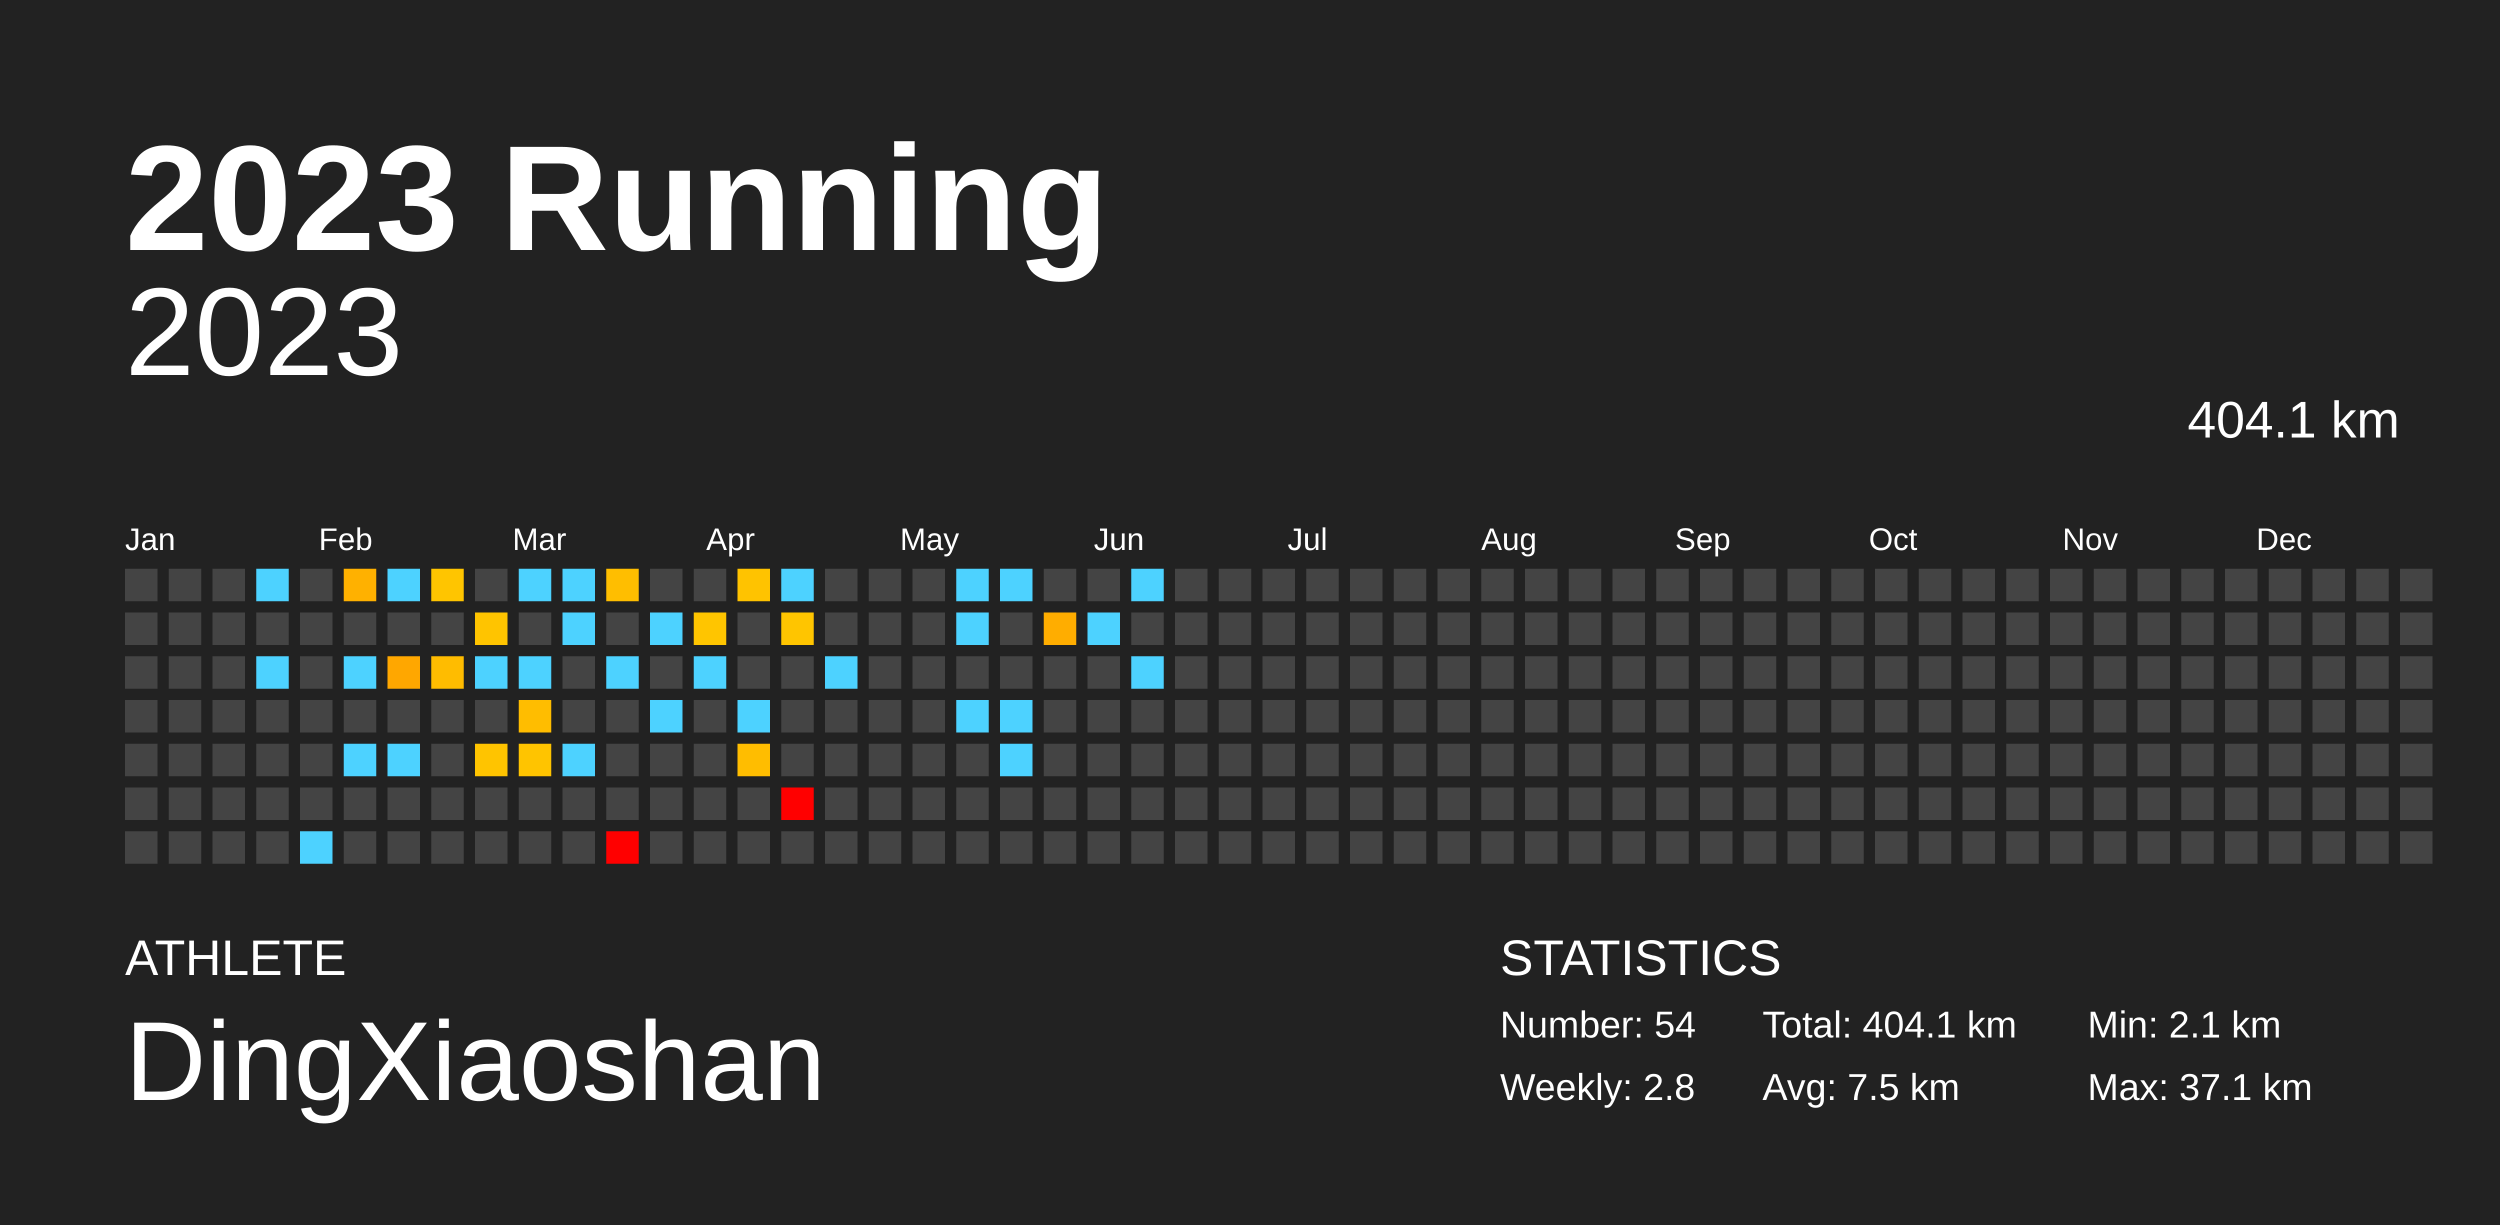
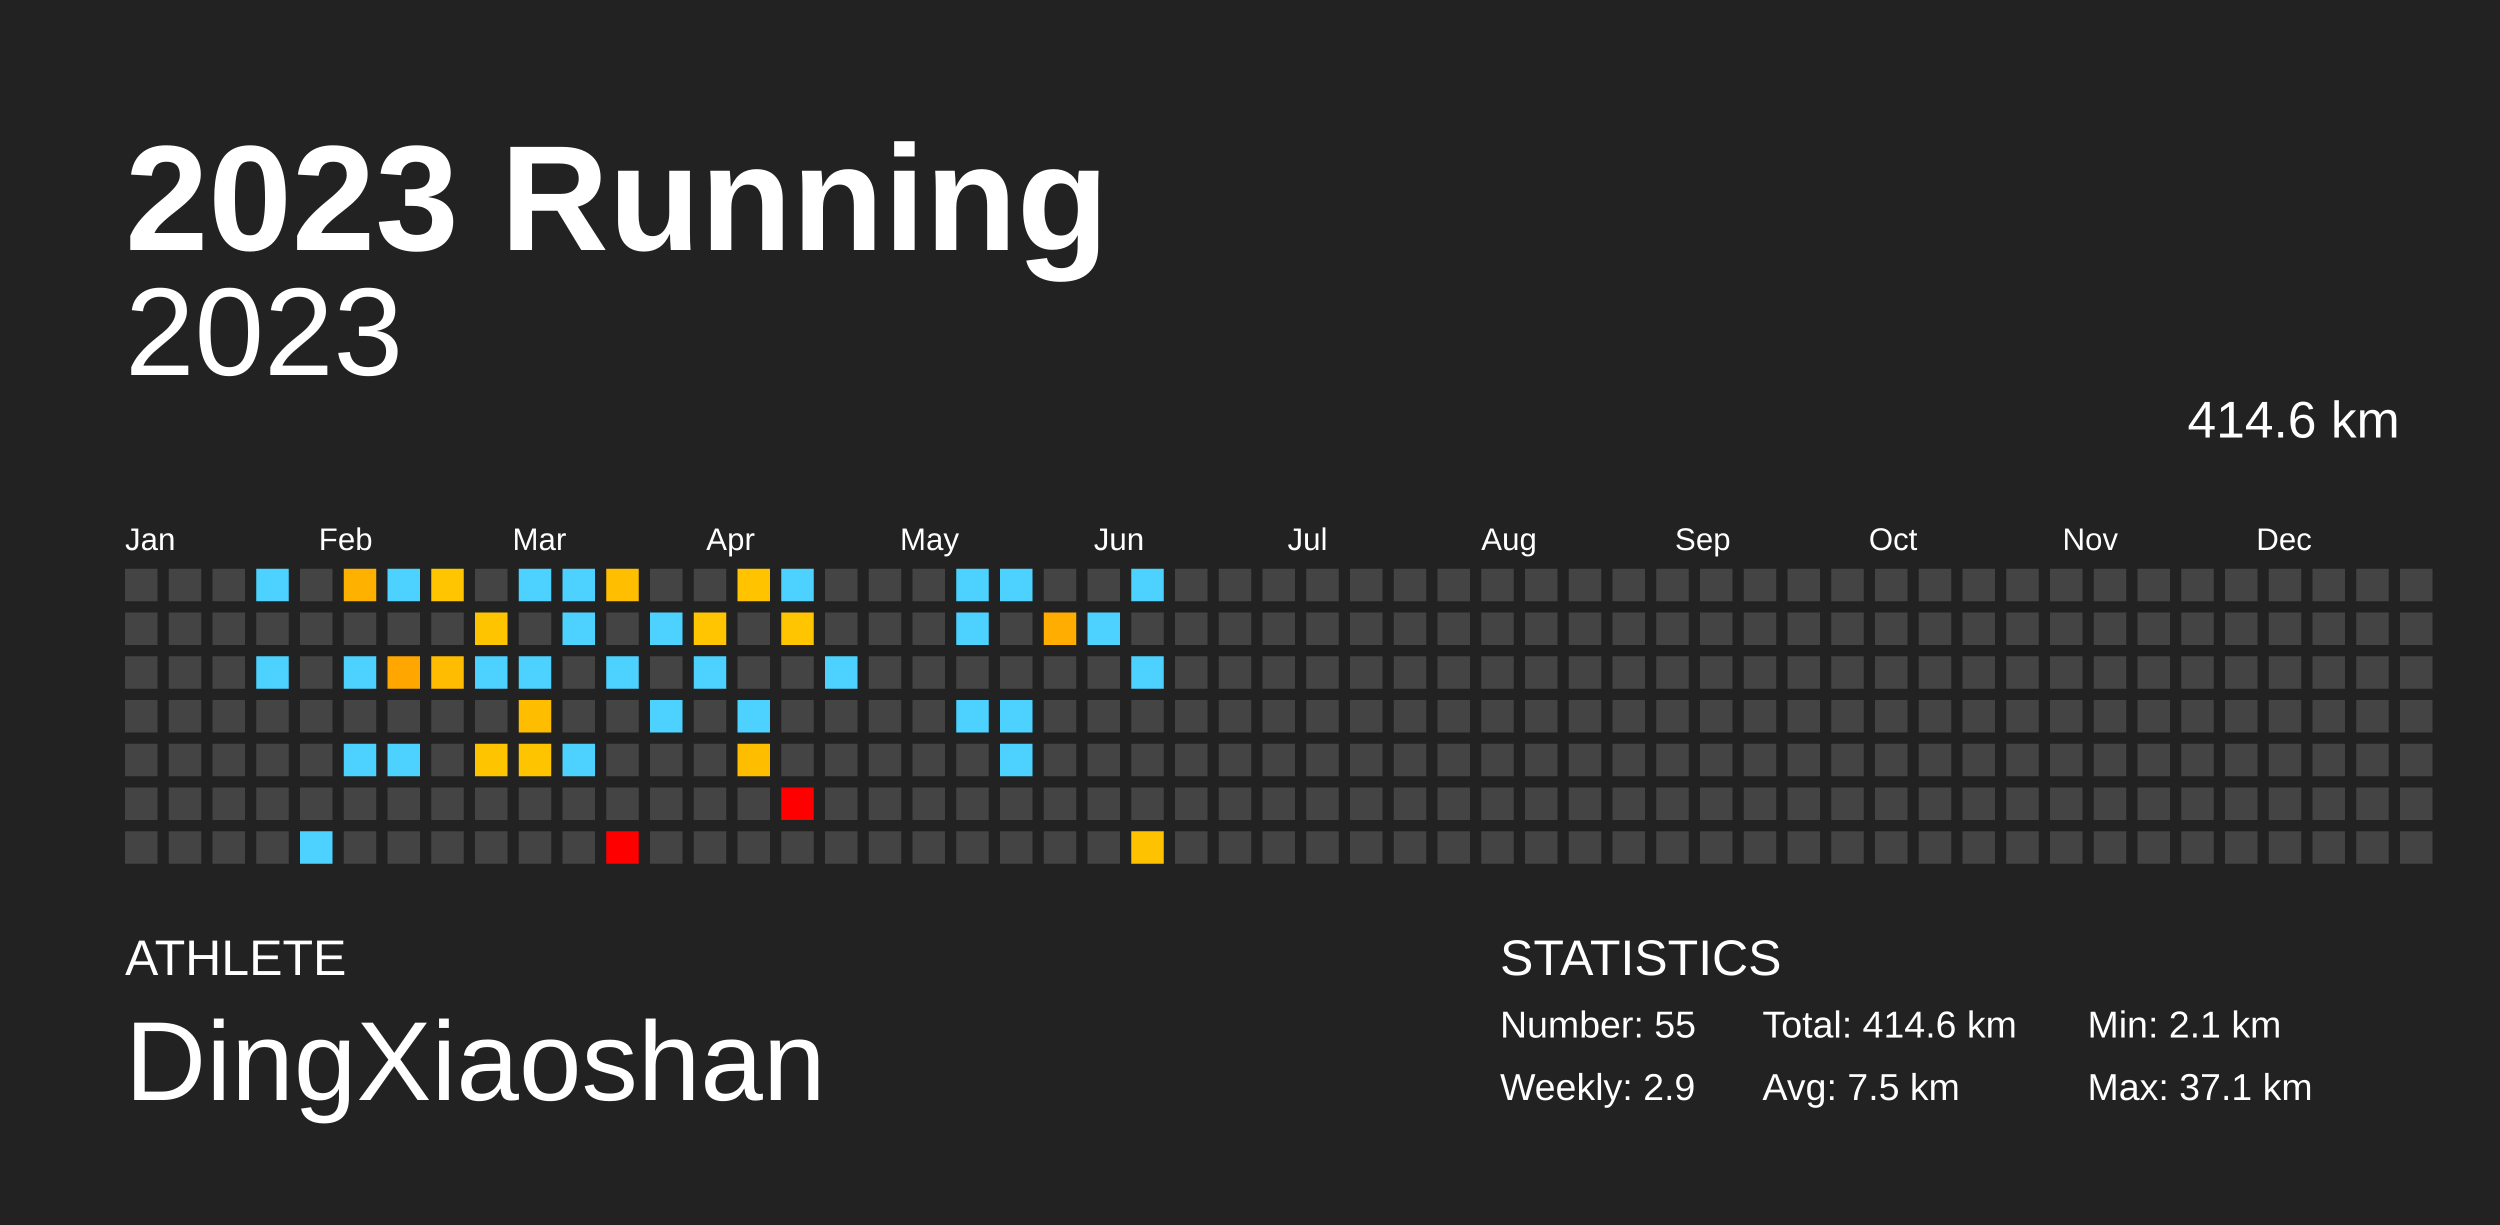
<svg xmlns="http://www.w3.org/2000/svg" baseProfile="full" height="98mm" version="1.1" viewBox="0,0,200,98" width="200mm">
  <defs />
  <rect fill="#222222" height="98" width="200" x="0" y="0" />
  <text fill="#FFFFFF" style="font-size:12px; font-family:Arial; font-weight:bold;" x="10" y="20">2023 Running</text>
  <text fill="#FFFFFF" style="font-size:4px; font-family:Arial" x="10" y="78">ATHLETE</text>
  <text fill="#FFFFFF" style="font-size:9px; font-family:Arial" x="10" y="88">DingXiaoshan</text>
  <text fill="#FFFFFF" style="font-size:4px; font-family:Arial" x="120" y="78">STATISTICS</text>
-   <text fill="#FFFFFF" style="font-size:3px; font-family:Arial" x="120" y="83">Number: 54</text>
-   <text fill="#FFFFFF" style="font-size:3px; font-family:Arial" x="120" y="88">Weekly: 2.8</text>
-   <text fill="#FFFFFF" style="font-size:3px; font-family:Arial" x="141" y="83">Total: 404.1 km</text>
+   <text fill="#FFFFFF" style="font-size:3px; font-family:Arial" x="120" y="83">Number: 55</text>
+   <text fill="#FFFFFF" style="font-size:3px; font-family:Arial" x="120" y="88">Weekly: 2.9</text>
+   <text fill="#FFFFFF" style="font-size:3px; font-family:Arial" x="141" y="83">Total: 414.6 km</text>
  <text fill="#FFFFFF" style="font-size:3px; font-family:Arial" x="141" y="88">Avg: 7.5 km</text>
  <text fill="#FFFFFF" style="font-size:3px; font-family:Arial" x="167" y="83">Min: 2.1 km</text>
  <text fill="#FFFFFF" style="font-size:3px; font-family:Arial" x="167" y="88">Max: 37.1 km</text>
  <text alignment-baseline="hanging" fill="#FFFFFF" style="font-size:10.0px; font-family:Arial;" x="10" y="30">2023</text>
-   <text alignment-baseline="hanging" fill="#FFFFFF" style="font-size:4.125px; font-family:Arial;" x="175" y="35">404.1 km</text>
+   <text alignment-baseline="hanging" fill="#FFFFFF" style="font-size:4.125px; font-family:Arial;" x="175" y="35">414.6 km</text>
  <text fill="#FFFFFF" style="font-size:2.5px; font-family:Arial" x="10.0" y="44">Jan</text>
  <text fill="#FFFFFF" style="font-size:2.5px; font-family:Arial" x="25.5" y="44">Feb</text>
  <text fill="#FFFFFF" style="font-size:2.5px; font-family:Arial" x="41.0" y="44">Mar</text>
  <text fill="#FFFFFF" style="font-size:2.5px; font-family:Arial" x="56.5" y="44">Apr</text>
  <text fill="#FFFFFF" style="font-size:2.5px; font-family:Arial" x="72.0" y="44">May</text>
  <text fill="#FFFFFF" style="font-size:2.5px; font-family:Arial" x="87.5" y="44">Jun</text>
  <text fill="#FFFFFF" style="font-size:2.5px; font-family:Arial" x="103.0" y="44">Jul</text>
  <text fill="#FFFFFF" style="font-size:2.5px; font-family:Arial" x="118.5" y="44">Aug</text>
  <text fill="#FFFFFF" style="font-size:2.5px; font-family:Arial" x="134.0" y="44">Sep</text>
  <text fill="#FFFFFF" style="font-size:2.5px; font-family:Arial" x="149.5" y="44">Oct</text>
  <text fill="#FFFFFF" style="font-size:2.5px; font-family:Arial" x="165.0" y="44">Nov</text>
  <text fill="#FFFFFF" style="font-size:2.5px; font-family:Arial" x="180.5" y="44">Dec</text>
  <rect fill="#444444" height="2.6" width="2.6" x="10.0" y="45.5" />
  <rect fill="#444444" height="2.6" width="2.6" x="10.0" y="49.0" />
  <rect fill="#444444" height="2.6" width="2.6" x="10.0" y="52.5" />
  <rect fill="#444444" height="2.6" width="2.6" x="10.0" y="56.0" />
  <rect fill="#444444" height="2.6" width="2.6" x="10.0" y="59.5" />
  <rect fill="#444444" height="2.6" width="2.6" x="10.0" y="63.0" />
  <rect fill="#444444" height="2.6" width="2.6" x="10.0" y="66.5" />
  <rect fill="#444444" height="2.6" width="2.6" x="13.5" y="45.5" />
  <rect fill="#444444" height="2.6" width="2.6" x="13.5" y="49.0" />
  <rect fill="#444444" height="2.6" width="2.6" x="13.5" y="52.5" />
  <rect fill="#444444" height="2.6" width="2.6" x="13.5" y="56.0" />
  <rect fill="#444444" height="2.6" width="2.6" x="13.5" y="59.5" />
  <rect fill="#444444" height="2.6" width="2.6" x="13.5" y="63.0" />
  <rect fill="#444444" height="2.6" width="2.6" x="13.5" y="66.5" />
  <rect fill="#444444" height="2.6" width="2.6" x="17.0" y="45.5" />
  <rect fill="#444444" height="2.6" width="2.6" x="17.0" y="49.0" />
  <rect fill="#444444" height="2.6" width="2.6" x="17.0" y="52.5" />
  <rect fill="#444444" height="2.6" width="2.6" x="17.0" y="56.0" />
  <rect fill="#444444" height="2.6" width="2.6" x="17.0" y="59.5" />
  <rect fill="#444444" height="2.6" width="2.6" x="17.0" y="63.0" />
  <rect fill="#444444" height="2.6" width="2.6" x="17.0" y="66.5" />
  <rect fill="#4dd2ff" height="2.6" width="2.6" x="20.5" y="45.5" />
  <rect fill="#444444" height="2.6" width="2.6" x="20.5" y="49.0" />
  <rect fill="#4dd2ff" height="2.6" width="2.6" x="20.5" y="52.5" />
  <rect fill="#444444" height="2.6" width="2.6" x="20.5" y="56.0" />
  <rect fill="#444444" height="2.6" width="2.6" x="20.5" y="59.5" />
  <rect fill="#444444" height="2.6" width="2.6" x="20.5" y="63.0" />
  <rect fill="#444444" height="2.6" width="2.6" x="20.5" y="66.5" />
  <rect fill="#444444" height="2.6" width="2.6" x="24.0" y="45.5" />
  <rect fill="#444444" height="2.6" width="2.6" x="24.0" y="49.0" />
  <rect fill="#444444" height="2.6" width="2.6" x="24.0" y="52.5" />
  <rect fill="#444444" height="2.6" width="2.6" x="24.0" y="56.0" />
  <rect fill="#444444" height="2.6" width="2.6" x="24.0" y="59.5" />
  <rect fill="#444444" height="2.6" width="2.6" x="24.0" y="63.0" />
  <rect fill="#4dd2ff" height="2.6" width="2.6" x="24.0" y="66.5" />
  <rect fill="#ffb100" height="2.6" width="2.6" x="27.5" y="45.5" />
  <rect fill="#444444" height="2.6" width="2.6" x="27.5" y="49.0" />
  <rect fill="#4dd2ff" height="2.6" width="2.6" x="27.5" y="52.5" />
  <rect fill="#444444" height="2.6" width="2.6" x="27.5" y="56.0" />
  <rect fill="#4dd2ff" height="2.6" width="2.6" x="27.5" y="59.5" />
  <rect fill="#444444" height="2.6" width="2.6" x="27.5" y="63.0" />
  <rect fill="#444444" height="2.6" width="2.6" x="27.5" y="66.5" />
  <rect fill="#4dd2ff" height="2.6" width="2.6" x="31.0" y="45.5" />
  <rect fill="#444444" height="2.6" width="2.6" x="31.0" y="49.0" />
  <rect fill="#ffa700" height="2.6" width="2.6" x="31.0" y="52.5" />
  <rect fill="#444444" height="2.6" width="2.6" x="31.0" y="56.0" />
  <rect fill="#4dd2ff" height="2.6" width="2.6" x="31.0" y="59.5" />
  <rect fill="#444444" height="2.6" width="2.6" x="31.0" y="63.0" />
  <rect fill="#444444" height="2.6" width="2.6" x="31.0" y="66.5" />
  <rect fill="#ffc500" height="2.6" width="2.6" x="34.5" y="45.5" />
  <rect fill="#444444" height="2.6" width="2.6" x="34.5" y="49.0" />
  <rect fill="#ffbc00" height="2.6" width="2.6" x="34.5" y="52.5" />
  <rect fill="#444444" height="2.6" width="2.6" x="34.5" y="56.0" />
  <rect fill="#444444" height="2.6" width="2.6" x="34.5" y="59.5" />
  <rect fill="#444444" height="2.6" width="2.6" x="34.5" y="63.0" />
  <rect fill="#444444" height="2.6" width="2.6" x="34.5" y="66.5" />
  <rect fill="#444444" height="2.6" width="2.6" x="38.0" y="45.5" />
  <rect fill="#ffc400" height="2.6" width="2.6" x="38.0" y="49.0" />
  <rect fill="#4dd2ff" height="2.6" width="2.6" x="38.0" y="52.5" />
  <rect fill="#444444" height="2.6" width="2.6" x="38.0" y="56.0" />
  <rect fill="#ffc400" height="2.6" width="2.6" x="38.0" y="59.5" />
  <rect fill="#444444" height="2.6" width="2.6" x="38.0" y="63.0" />
  <rect fill="#444444" height="2.6" width="2.6" x="38.0" y="66.5" />
  <rect fill="#4dd2ff" height="2.6" width="2.6" x="41.5" y="45.5" />
  <rect fill="#444444" height="2.6" width="2.6" x="41.5" y="49.0" />
  <rect fill="#4dd2ff" height="2.6" width="2.6" x="41.5" y="52.5" />
  <rect fill="#ffbd00" height="2.6" width="2.6" x="41.5" y="56.0" />
  <rect fill="#ffc400" height="2.6" width="2.6" x="41.5" y="59.5" />
  <rect fill="#444444" height="2.6" width="2.6" x="41.5" y="63.0" />
  <rect fill="#444444" height="2.6" width="2.6" x="41.5" y="66.5" />
  <rect fill="#4dd2ff" height="2.6" width="2.6" x="45.0" y="45.5" />
  <rect fill="#4dd2ff" height="2.6" width="2.6" x="45.0" y="49.0" />
  <rect fill="#444444" height="2.6" width="2.6" x="45.0" y="52.5" />
  <rect fill="#444444" height="2.6" width="2.6" x="45.0" y="56.0" />
  <rect fill="#4dd2ff" height="2.6" width="2.6" x="45.0" y="59.5" />
  <rect fill="#444444" height="2.6" width="2.6" x="45.0" y="63.0" />
  <rect fill="#444444" height="2.6" width="2.6" x="45.0" y="66.5" />
  <rect fill="#ffbe00" height="2.6" width="2.6" x="48.5" y="45.5" />
  <rect fill="#444444" height="2.6" width="2.6" x="48.5" y="49.0" />
  <rect fill="#4dd2ff" height="2.6" width="2.6" x="48.5" y="52.5" />
  <rect fill="#444444" height="2.6" width="2.6" x="48.5" y="56.0" />
  <rect fill="#444444" height="2.6" width="2.6" x="48.5" y="59.5" />
  <rect fill="#444444" height="2.6" width="2.6" x="48.5" y="63.0" />
  <rect fill="red" height="2.6" width="2.6" x="48.5" y="66.5" />
  <rect fill="#444444" height="2.6" width="2.6" x="52.0" y="45.5" />
  <rect fill="#4dd2ff" height="2.6" width="2.6" x="52.0" y="49.0" />
  <rect fill="#444444" height="2.6" width="2.6" x="52.0" y="52.5" />
  <rect fill="#4dd2ff" height="2.6" width="2.6" x="52.0" y="56.0" />
  <rect fill="#444444" height="2.6" width="2.6" x="52.0" y="59.5" />
  <rect fill="#444444" height="2.6" width="2.6" x="52.0" y="63.0" />
  <rect fill="#444444" height="2.6" width="2.6" x="52.0" y="66.5" />
  <rect fill="#444444" height="2.6" width="2.6" x="55.5" y="45.5" />
  <rect fill="#ffc500" height="2.6" width="2.6" x="55.5" y="49.0" />
  <rect fill="#4dd2ff" height="2.6" width="2.6" x="55.5" y="52.5" />
  <rect fill="#444444" height="2.6" width="2.6" x="55.5" y="56.0" />
  <rect fill="#444444" height="2.6" width="2.6" x="55.5" y="59.5" />
  <rect fill="#444444" height="2.6" width="2.6" x="55.5" y="63.0" />
  <rect fill="#444444" height="2.6" width="2.6" x="55.5" y="66.5" />
  <rect fill="#ffc300" height="2.6" width="2.6" x="59.0" y="45.5" />
  <rect fill="#444444" height="2.6" width="2.6" x="59.0" y="49.0" />
  <rect fill="#444444" height="2.6" width="2.6" x="59.0" y="52.5" />
  <rect fill="#4dd2ff" height="2.6" width="2.6" x="59.0" y="56.0" />
  <rect fill="#ffbd00" height="2.6" width="2.6" x="59.0" y="59.5" />
  <rect fill="#444444" height="2.6" width="2.6" x="59.0" y="63.0" />
  <rect fill="#444444" height="2.6" width="2.6" x="59.0" y="66.5" />
  <rect fill="#4dd2ff" height="2.6" width="2.6" x="62.5" y="45.5" />
  <rect fill="#ffc500" height="2.6" width="2.6" x="62.5" y="49.0" />
  <rect fill="#444444" height="2.6" width="2.6" x="62.5" y="52.5" />
  <rect fill="#444444" height="2.6" width="2.6" x="62.5" y="56.0" />
  <rect fill="#444444" height="2.6" width="2.6" x="62.5" y="59.5" />
  <rect fill="red" height="2.6" width="2.6" x="62.5" y="63.0" />
  <rect fill="#444444" height="2.6" width="2.6" x="62.5" y="66.5" />
  <rect fill="#444444" height="2.6" width="2.6" x="66.0" y="45.5" />
  <rect fill="#444444" height="2.6" width="2.6" x="66.0" y="49.0" />
  <rect fill="#4dd2ff" height="2.6" width="2.6" x="66.0" y="52.5" />
  <rect fill="#444444" height="2.6" width="2.6" x="66.0" y="56.0" />
  <rect fill="#444444" height="2.6" width="2.6" x="66.0" y="59.5" />
  <rect fill="#444444" height="2.6" width="2.6" x="66.0" y="63.0" />
  <rect fill="#444444" height="2.6" width="2.6" x="66.0" y="66.5" />
  <rect fill="#444444" height="2.6" width="2.6" x="69.5" y="45.5" />
  <rect fill="#444444" height="2.6" width="2.6" x="69.5" y="49.0" />
  <rect fill="#444444" height="2.6" width="2.6" x="69.5" y="52.5" />
  <rect fill="#444444" height="2.6" width="2.6" x="69.5" y="56.0" />
  <rect fill="#444444" height="2.6" width="2.6" x="69.5" y="59.5" />
  <rect fill="#444444" height="2.6" width="2.6" x="69.5" y="63.0" />
  <rect fill="#444444" height="2.6" width="2.6" x="69.5" y="66.5" />
  <rect fill="#444444" height="2.6" width="2.6" x="73.0" y="45.5" />
  <rect fill="#444444" height="2.6" width="2.6" x="73.0" y="49.0" />
  <rect fill="#444444" height="2.6" width="2.6" x="73.0" y="52.5" />
  <rect fill="#444444" height="2.6" width="2.6" x="73.0" y="56.0" />
  <rect fill="#444444" height="2.6" width="2.6" x="73.0" y="59.5" />
  <rect fill="#444444" height="2.6" width="2.6" x="73.0" y="63.0" />
  <rect fill="#444444" height="2.6" width="2.6" x="73.0" y="66.5" />
  <rect fill="#4dd2ff" height="2.6" width="2.6" x="76.5" y="45.5" />
  <rect fill="#4dd2ff" height="2.6" width="2.6" x="76.5" y="49.0" />
  <rect fill="#444444" height="2.6" width="2.6" x="76.5" y="52.5" />
  <rect fill="#4dd2ff" height="2.6" width="2.6" x="76.5" y="56.0" />
  <rect fill="#444444" height="2.6" width="2.6" x="76.5" y="59.5" />
  <rect fill="#444444" height="2.6" width="2.6" x="76.5" y="63.0" />
  <rect fill="#444444" height="2.6" width="2.6" x="76.5" y="66.5" />
  <rect fill="#4dd2ff" height="2.6" width="2.6" x="80.0" y="45.5" />
  <rect fill="#444444" height="2.6" width="2.6" x="80.0" y="49.0" />
  <rect fill="#444444" height="2.6" width="2.6" x="80.0" y="52.5" />
  <rect fill="#4dd2ff" height="2.6" width="2.6" x="80.0" y="56.0" />
  <rect fill="#4dd2ff" height="2.6" width="2.6" x="80.0" y="59.5" />
  <rect fill="#444444" height="2.6" width="2.6" x="80.0" y="63.0" />
  <rect fill="#444444" height="2.6" width="2.6" x="80.0" y="66.5" />
  <rect fill="#444444" height="2.6" width="2.6" x="83.5" y="45.5" />
  <rect fill="#ffad00" height="2.6" width="2.6" x="83.5" y="49.0" />
  <rect fill="#444444" height="2.6" width="2.6" x="83.5" y="52.5" />
  <rect fill="#444444" height="2.6" width="2.6" x="83.5" y="56.0" />
  <rect fill="#444444" height="2.6" width="2.6" x="83.5" y="59.5" />
  <rect fill="#444444" height="2.6" width="2.6" x="83.5" y="63.0" />
  <rect fill="#444444" height="2.6" width="2.6" x="83.5" y="66.5" />
  <rect fill="#444444" height="2.6" width="2.6" x="87.0" y="45.5" />
  <rect fill="#4dd2ff" height="2.6" width="2.6" x="87.0" y="49.0" />
  <rect fill="#444444" height="2.6" width="2.6" x="87.0" y="52.5" />
  <rect fill="#444444" height="2.6" width="2.6" x="87.0" y="56.0" />
  <rect fill="#444444" height="2.6" width="2.6" x="87.0" y="59.5" />
  <rect fill="#444444" height="2.6" width="2.6" x="87.0" y="63.0" />
  <rect fill="#444444" height="2.6" width="2.6" x="87.0" y="66.5" />
  <rect fill="#4dd2ff" height="2.6" width="2.6" x="90.5" y="45.5" />
  <rect fill="#444444" height="2.6" width="2.6" x="90.5" y="49.0" />
  <rect fill="#4dd2ff" height="2.6" width="2.6" x="90.5" y="52.5" />
  <rect fill="#444444" height="2.6" width="2.6" x="90.5" y="56.0" />
  <rect fill="#444444" height="2.6" width="2.6" x="90.5" y="59.5" />
  <rect fill="#444444" height="2.6" width="2.6" x="90.5" y="63.0" />
-   <rect fill="#444444" height="2.6" width="2.6" x="90.5" y="66.5" />
+   <rect fill="#ffc200" height="2.6" width="2.6" x="90.5" y="66.5" />
  <rect fill="#444444" height="2.6" width="2.6" x="94.0" y="45.5" />
  <rect fill="#444444" height="2.6" width="2.6" x="94.0" y="49.0" />
  <rect fill="#444444" height="2.6" width="2.6" x="94.0" y="52.5" />
  <rect fill="#444444" height="2.6" width="2.6" x="94.0" y="56.0" />
  <rect fill="#444444" height="2.6" width="2.6" x="94.0" y="59.5" />
  <rect fill="#444444" height="2.6" width="2.6" x="94.0" y="63.0" />
  <rect fill="#444444" height="2.6" width="2.6" x="94.0" y="66.5" />
  <rect fill="#444444" height="2.6" width="2.6" x="97.5" y="45.5" />
  <rect fill="#444444" height="2.6" width="2.6" x="97.5" y="49.0" />
  <rect fill="#444444" height="2.6" width="2.6" x="97.5" y="52.5" />
  <rect fill="#444444" height="2.6" width="2.6" x="97.5" y="56.0" />
  <rect fill="#444444" height="2.6" width="2.6" x="97.5" y="59.5" />
  <rect fill="#444444" height="2.6" width="2.6" x="97.5" y="63.0" />
  <rect fill="#444444" height="2.6" width="2.6" x="97.5" y="66.5" />
  <rect fill="#444444" height="2.6" width="2.6" x="101.0" y="45.5" />
  <rect fill="#444444" height="2.6" width="2.6" x="101.0" y="49.0" />
  <rect fill="#444444" height="2.6" width="2.6" x="101.0" y="52.5" />
  <rect fill="#444444" height="2.6" width="2.6" x="101.0" y="56.0" />
  <rect fill="#444444" height="2.6" width="2.6" x="101.0" y="59.5" />
  <rect fill="#444444" height="2.6" width="2.6" x="101.0" y="63.0" />
  <rect fill="#444444" height="2.6" width="2.6" x="101.0" y="66.5" />
  <rect fill="#444444" height="2.6" width="2.6" x="104.5" y="45.5" />
  <rect fill="#444444" height="2.6" width="2.6" x="104.5" y="49.0" />
  <rect fill="#444444" height="2.6" width="2.6" x="104.5" y="52.5" />
  <rect fill="#444444" height="2.6" width="2.6" x="104.5" y="56.0" />
  <rect fill="#444444" height="2.6" width="2.6" x="104.5" y="59.5" />
  <rect fill="#444444" height="2.6" width="2.6" x="104.5" y="63.0" />
  <rect fill="#444444" height="2.6" width="2.6" x="104.5" y="66.5" />
  <rect fill="#444444" height="2.6" width="2.6" x="108.0" y="45.5" />
  <rect fill="#444444" height="2.6" width="2.6" x="108.0" y="49.0" />
  <rect fill="#444444" height="2.6" width="2.6" x="108.0" y="52.5" />
  <rect fill="#444444" height="2.6" width="2.6" x="108.0" y="56.0" />
  <rect fill="#444444" height="2.6" width="2.6" x="108.0" y="59.5" />
  <rect fill="#444444" height="2.6" width="2.6" x="108.0" y="63.0" />
  <rect fill="#444444" height="2.6" width="2.6" x="108.0" y="66.5" />
  <rect fill="#444444" height="2.6" width="2.6" x="111.5" y="45.5" />
  <rect fill="#444444" height="2.6" width="2.6" x="111.5" y="49.0" />
  <rect fill="#444444" height="2.6" width="2.6" x="111.5" y="52.5" />
  <rect fill="#444444" height="2.6" width="2.6" x="111.5" y="56.0" />
  <rect fill="#444444" height="2.6" width="2.6" x="111.5" y="59.5" />
  <rect fill="#444444" height="2.6" width="2.6" x="111.5" y="63.0" />
  <rect fill="#444444" height="2.6" width="2.6" x="111.5" y="66.5" />
  <rect fill="#444444" height="2.6" width="2.6" x="115.0" y="45.5" />
  <rect fill="#444444" height="2.6" width="2.6" x="115.0" y="49.0" />
  <rect fill="#444444" height="2.6" width="2.6" x="115.0" y="52.5" />
  <rect fill="#444444" height="2.6" width="2.6" x="115.0" y="56.0" />
  <rect fill="#444444" height="2.6" width="2.6" x="115.0" y="59.5" />
  <rect fill="#444444" height="2.6" width="2.6" x="115.0" y="63.0" />
  <rect fill="#444444" height="2.6" width="2.6" x="115.0" y="66.5" />
  <rect fill="#444444" height="2.6" width="2.6" x="118.5" y="45.5" />
  <rect fill="#444444" height="2.6" width="2.6" x="118.5" y="49.0" />
  <rect fill="#444444" height="2.6" width="2.6" x="118.5" y="52.5" />
  <rect fill="#444444" height="2.6" width="2.6" x="118.5" y="56.0" />
  <rect fill="#444444" height="2.6" width="2.6" x="118.5" y="59.5" />
  <rect fill="#444444" height="2.6" width="2.6" x="118.5" y="63.0" />
  <rect fill="#444444" height="2.6" width="2.6" x="118.5" y="66.5" />
  <rect fill="#444444" height="2.6" width="2.6" x="122.0" y="45.5" />
  <rect fill="#444444" height="2.6" width="2.6" x="122.0" y="49.0" />
  <rect fill="#444444" height="2.6" width="2.6" x="122.0" y="52.5" />
  <rect fill="#444444" height="2.6" width="2.6" x="122.0" y="56.0" />
  <rect fill="#444444" height="2.6" width="2.6" x="122.0" y="59.5" />
  <rect fill="#444444" height="2.6" width="2.6" x="122.0" y="63.0" />
  <rect fill="#444444" height="2.6" width="2.6" x="122.0" y="66.5" />
  <rect fill="#444444" height="2.6" width="2.6" x="125.5" y="45.5" />
  <rect fill="#444444" height="2.6" width="2.6" x="125.5" y="49.0" />
  <rect fill="#444444" height="2.6" width="2.6" x="125.5" y="52.5" />
  <rect fill="#444444" height="2.6" width="2.6" x="125.5" y="56.0" />
  <rect fill="#444444" height="2.6" width="2.6" x="125.5" y="59.5" />
  <rect fill="#444444" height="2.6" width="2.6" x="125.5" y="63.0" />
  <rect fill="#444444" height="2.6" width="2.6" x="125.5" y="66.5" />
  <rect fill="#444444" height="2.6" width="2.6" x="129.0" y="45.5" />
  <rect fill="#444444" height="2.6" width="2.6" x="129.0" y="49.0" />
  <rect fill="#444444" height="2.6" width="2.6" x="129.0" y="52.5" />
  <rect fill="#444444" height="2.6" width="2.6" x="129.0" y="56.0" />
  <rect fill="#444444" height="2.6" width="2.6" x="129.0" y="59.5" />
  <rect fill="#444444" height="2.6" width="2.6" x="129.0" y="63.0" />
  <rect fill="#444444" height="2.6" width="2.6" x="129.0" y="66.5" />
  <rect fill="#444444" height="2.6" width="2.6" x="132.5" y="45.5" />
  <rect fill="#444444" height="2.6" width="2.6" x="132.5" y="49.0" />
  <rect fill="#444444" height="2.6" width="2.6" x="132.5" y="52.5" />
  <rect fill="#444444" height="2.6" width="2.6" x="132.5" y="56.0" />
  <rect fill="#444444" height="2.6" width="2.6" x="132.5" y="59.5" />
  <rect fill="#444444" height="2.6" width="2.6" x="132.5" y="63.0" />
  <rect fill="#444444" height="2.6" width="2.6" x="132.5" y="66.5" />
  <rect fill="#444444" height="2.6" width="2.6" x="136.0" y="45.5" />
  <rect fill="#444444" height="2.6" width="2.6" x="136.0" y="49.0" />
  <rect fill="#444444" height="2.6" width="2.6" x="136.0" y="52.5" />
  <rect fill="#444444" height="2.6" width="2.6" x="136.0" y="56.0" />
  <rect fill="#444444" height="2.6" width="2.6" x="136.0" y="59.5" />
  <rect fill="#444444" height="2.6" width="2.6" x="136.0" y="63.0" />
  <rect fill="#444444" height="2.6" width="2.6" x="136.0" y="66.5" />
  <rect fill="#444444" height="2.6" width="2.6" x="139.5" y="45.5" />
  <rect fill="#444444" height="2.6" width="2.6" x="139.5" y="49.0" />
  <rect fill="#444444" height="2.6" width="2.6" x="139.5" y="52.5" />
  <rect fill="#444444" height="2.6" width="2.6" x="139.5" y="56.0" />
  <rect fill="#444444" height="2.6" width="2.6" x="139.5" y="59.5" />
  <rect fill="#444444" height="2.6" width="2.6" x="139.5" y="63.0" />
  <rect fill="#444444" height="2.6" width="2.6" x="139.5" y="66.5" />
  <rect fill="#444444" height="2.6" width="2.6" x="143.0" y="45.5" />
  <rect fill="#444444" height="2.6" width="2.6" x="143.0" y="49.0" />
  <rect fill="#444444" height="2.6" width="2.6" x="143.0" y="52.5" />
  <rect fill="#444444" height="2.6" width="2.6" x="143.0" y="56.0" />
  <rect fill="#444444" height="2.6" width="2.6" x="143.0" y="59.5" />
  <rect fill="#444444" height="2.6" width="2.6" x="143.0" y="63.0" />
  <rect fill="#444444" height="2.6" width="2.6" x="143.0" y="66.5" />
  <rect fill="#444444" height="2.6" width="2.6" x="146.5" y="45.5" />
  <rect fill="#444444" height="2.6" width="2.6" x="146.5" y="49.0" />
  <rect fill="#444444" height="2.6" width="2.6" x="146.5" y="52.5" />
  <rect fill="#444444" height="2.6" width="2.6" x="146.5" y="56.0" />
  <rect fill="#444444" height="2.6" width="2.6" x="146.5" y="59.5" />
  <rect fill="#444444" height="2.6" width="2.6" x="146.5" y="63.0" />
  <rect fill="#444444" height="2.6" width="2.6" x="146.5" y="66.5" />
  <rect fill="#444444" height="2.6" width="2.6" x="150.0" y="45.5" />
  <rect fill="#444444" height="2.6" width="2.6" x="150.0" y="49.0" />
  <rect fill="#444444" height="2.6" width="2.6" x="150.0" y="52.5" />
  <rect fill="#444444" height="2.6" width="2.6" x="150.0" y="56.0" />
  <rect fill="#444444" height="2.6" width="2.6" x="150.0" y="59.5" />
  <rect fill="#444444" height="2.6" width="2.6" x="150.0" y="63.0" />
  <rect fill="#444444" height="2.6" width="2.6" x="150.0" y="66.5" />
  <rect fill="#444444" height="2.6" width="2.6" x="153.5" y="45.5" />
  <rect fill="#444444" height="2.6" width="2.6" x="153.5" y="49.0" />
  <rect fill="#444444" height="2.6" width="2.6" x="153.5" y="52.5" />
  <rect fill="#444444" height="2.6" width="2.6" x="153.5" y="56.0" />
  <rect fill="#444444" height="2.6" width="2.6" x="153.5" y="59.5" />
  <rect fill="#444444" height="2.6" width="2.6" x="153.5" y="63.0" />
  <rect fill="#444444" height="2.6" width="2.6" x="153.5" y="66.5" />
  <rect fill="#444444" height="2.6" width="2.6" x="157.0" y="45.5" />
  <rect fill="#444444" height="2.6" width="2.6" x="157.0" y="49.0" />
  <rect fill="#444444" height="2.6" width="2.6" x="157.0" y="52.5" />
  <rect fill="#444444" height="2.6" width="2.6" x="157.0" y="56.0" />
  <rect fill="#444444" height="2.6" width="2.6" x="157.0" y="59.5" />
  <rect fill="#444444" height="2.6" width="2.6" x="157.0" y="63.0" />
  <rect fill="#444444" height="2.6" width="2.6" x="157.0" y="66.5" />
  <rect fill="#444444" height="2.6" width="2.6" x="160.5" y="45.5" />
  <rect fill="#444444" height="2.6" width="2.6" x="160.5" y="49.0" />
  <rect fill="#444444" height="2.6" width="2.6" x="160.5" y="52.5" />
  <rect fill="#444444" height="2.6" width="2.6" x="160.5" y="56.0" />
  <rect fill="#444444" height="2.6" width="2.6" x="160.5" y="59.5" />
  <rect fill="#444444" height="2.6" width="2.6" x="160.5" y="63.0" />
  <rect fill="#444444" height="2.6" width="2.6" x="160.5" y="66.5" />
  <rect fill="#444444" height="2.6" width="2.6" x="164.0" y="45.5" />
  <rect fill="#444444" height="2.6" width="2.6" x="164.0" y="49.0" />
  <rect fill="#444444" height="2.6" width="2.6" x="164.0" y="52.5" />
  <rect fill="#444444" height="2.6" width="2.6" x="164.0" y="56.0" />
  <rect fill="#444444" height="2.6" width="2.6" x="164.0" y="59.5" />
  <rect fill="#444444" height="2.6" width="2.6" x="164.0" y="63.0" />
  <rect fill="#444444" height="2.6" width="2.6" x="164.0" y="66.5" />
  <rect fill="#444444" height="2.6" width="2.6" x="167.5" y="45.5" />
  <rect fill="#444444" height="2.6" width="2.6" x="167.5" y="49.0" />
  <rect fill="#444444" height="2.6" width="2.6" x="167.5" y="52.5" />
  <rect fill="#444444" height="2.6" width="2.6" x="167.5" y="56.0" />
  <rect fill="#444444" height="2.6" width="2.6" x="167.5" y="59.5" />
  <rect fill="#444444" height="2.6" width="2.6" x="167.5" y="63.0" />
  <rect fill="#444444" height="2.6" width="2.6" x="167.5" y="66.5" />
  <rect fill="#444444" height="2.6" width="2.6" x="171.0" y="45.5" />
  <rect fill="#444444" height="2.6" width="2.6" x="171.0" y="49.0" />
  <rect fill="#444444" height="2.6" width="2.6" x="171.0" y="52.5" />
  <rect fill="#444444" height="2.6" width="2.6" x="171.0" y="56.0" />
  <rect fill="#444444" height="2.6" width="2.6" x="171.0" y="59.5" />
  <rect fill="#444444" height="2.6" width="2.6" x="171.0" y="63.0" />
  <rect fill="#444444" height="2.6" width="2.6" x="171.0" y="66.5" />
  <rect fill="#444444" height="2.6" width="2.6" x="174.5" y="45.5" />
  <rect fill="#444444" height="2.6" width="2.6" x="174.5" y="49.0" />
  <rect fill="#444444" height="2.6" width="2.6" x="174.5" y="52.5" />
  <rect fill="#444444" height="2.6" width="2.6" x="174.5" y="56.0" />
  <rect fill="#444444" height="2.6" width="2.6" x="174.5" y="59.5" />
  <rect fill="#444444" height="2.6" width="2.6" x="174.5" y="63.0" />
  <rect fill="#444444" height="2.6" width="2.6" x="174.5" y="66.5" />
  <rect fill="#444444" height="2.6" width="2.6" x="178.0" y="45.5" />
  <rect fill="#444444" height="2.6" width="2.6" x="178.0" y="49.0" />
  <rect fill="#444444" height="2.6" width="2.6" x="178.0" y="52.5" />
  <rect fill="#444444" height="2.6" width="2.6" x="178.0" y="56.0" />
  <rect fill="#444444" height="2.6" width="2.6" x="178.0" y="59.5" />
  <rect fill="#444444" height="2.6" width="2.6" x="178.0" y="63.0" />
  <rect fill="#444444" height="2.6" width="2.6" x="178.0" y="66.5" />
  <rect fill="#444444" height="2.6" width="2.6" x="181.5" y="45.5" />
  <rect fill="#444444" height="2.6" width="2.6" x="181.5" y="49.0" />
  <rect fill="#444444" height="2.6" width="2.6" x="181.5" y="52.5" />
  <rect fill="#444444" height="2.6" width="2.6" x="181.5" y="56.0" />
  <rect fill="#444444" height="2.6" width="2.6" x="181.5" y="59.5" />
  <rect fill="#444444" height="2.6" width="2.6" x="181.5" y="63.0" />
  <rect fill="#444444" height="2.6" width="2.6" x="181.5" y="66.5" />
  <rect fill="#444444" height="2.6" width="2.6" x="185.0" y="45.5" />
  <rect fill="#444444" height="2.6" width="2.6" x="185.0" y="49.0" />
  <rect fill="#444444" height="2.6" width="2.6" x="185.0" y="52.5" />
  <rect fill="#444444" height="2.6" width="2.6" x="185.0" y="56.0" />
  <rect fill="#444444" height="2.6" width="2.6" x="185.0" y="59.5" />
  <rect fill="#444444" height="2.6" width="2.6" x="185.0" y="63.0" />
  <rect fill="#444444" height="2.6" width="2.6" x="185.0" y="66.5" />
  <rect fill="#444444" height="2.6" width="2.6" x="188.5" y="45.5" />
  <rect fill="#444444" height="2.6" width="2.6" x="188.5" y="49.0" />
  <rect fill="#444444" height="2.6" width="2.6" x="188.5" y="52.5" />
  <rect fill="#444444" height="2.6" width="2.6" x="188.5" y="56.0" />
  <rect fill="#444444" height="2.6" width="2.6" x="188.5" y="59.5" />
  <rect fill="#444444" height="2.6" width="2.6" x="188.5" y="63.0" />
  <rect fill="#444444" height="2.6" width="2.6" x="188.5" y="66.5" />
  <rect fill="#444444" height="2.6" width="2.6" x="192.0" y="45.5" />
  <rect fill="#444444" height="2.6" width="2.6" x="192.0" y="49.0" />
  <rect fill="#444444" height="2.6" width="2.6" x="192.0" y="52.5" />
  <rect fill="#444444" height="2.6" width="2.6" x="192.0" y="56.0" />
  <rect fill="#444444" height="2.6" width="2.6" x="192.0" y="59.5" />
  <rect fill="#444444" height="2.6" width="2.6" x="192.0" y="63.0" />
  <rect fill="#444444" height="2.6" width="2.6" x="192.0" y="66.5" />
</svg>
